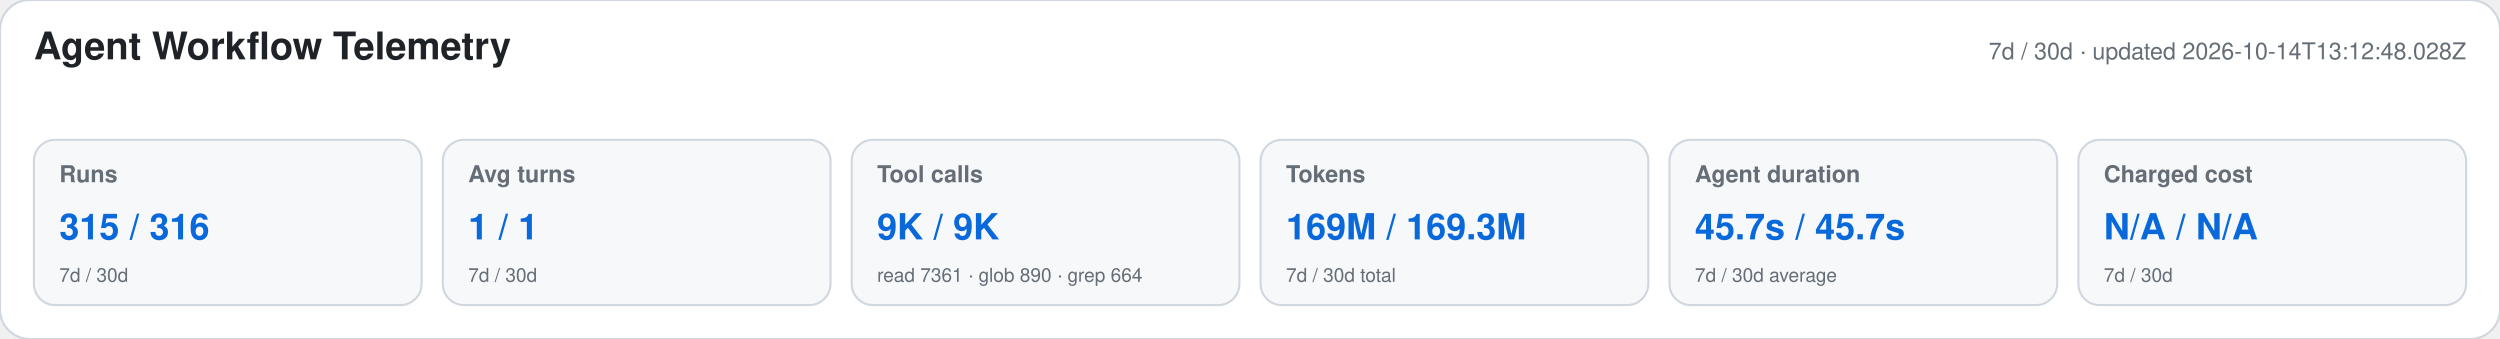
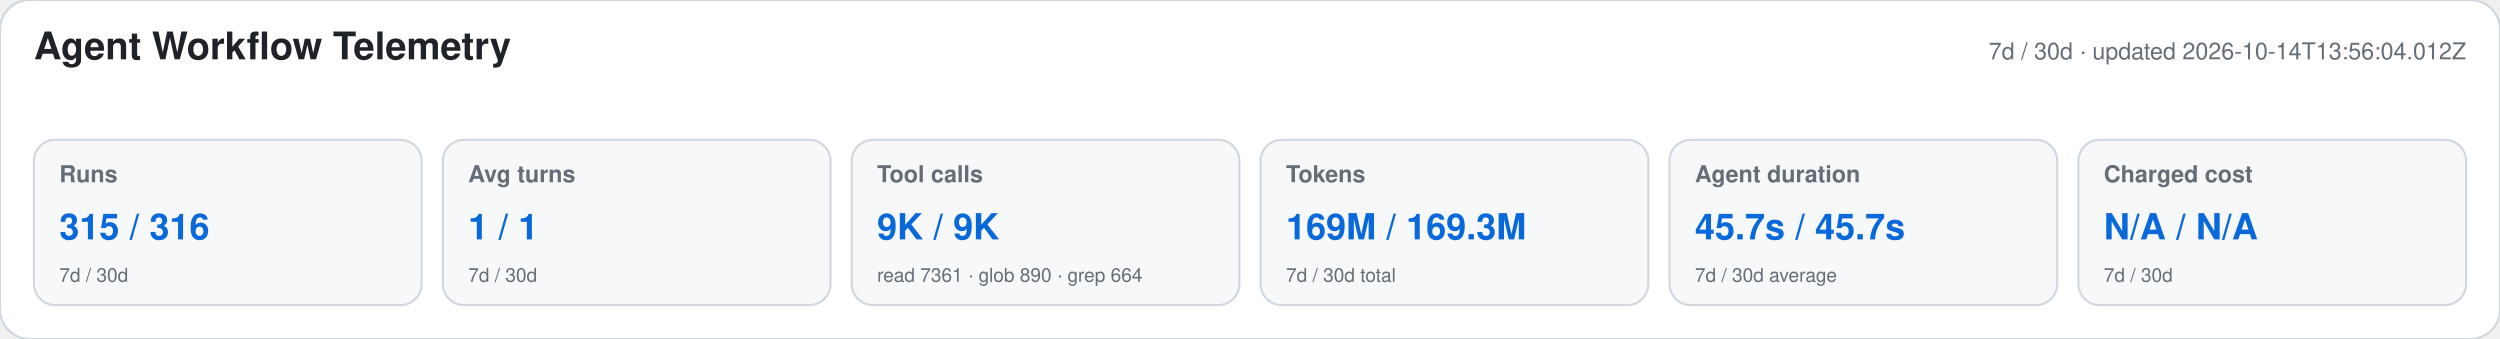
<svg xmlns="http://www.w3.org/2000/svg" width="1180" height="160" viewBox="0 0 1180 160" role="img" aria-labelledby="title desc">
  <style>text{font-family:-apple-system,BlinkMacSystemFont,"Segoe UI",Helvetica,Arial,sans-serif}.heading{font-size:18px;font-weight:650;fill:#1f2328}.meta,.label,.secondary{fill:#656d76}.meta,.label{font-size:11px}.label{font-weight:600}.primary{font-size:17px;font-weight:700;fill:#0969da}.secondary{font-size:9px}</style>
  <rect width="1180" height="160" rx="14" fill="#ffffff" stroke="#d0d7de" />
  <text x="16" y="28" class="heading">Agent Workflow Telemetry</text>
-   <text x="1164" y="28" text-anchor="end" class="meta">7d / 30d · updated 2026-10-14T13:12:48.028Z</text>
+   <text x="1164" y="28" text-anchor="end" class="meta">7d / 30d · updated 2026-10-14T13:56:04.012Z</text>
  <g>
    <rect x="16" y="66" width="183" height="78" rx="10" fill="#f6f8fa" stroke="#d0d7de" />
    <text x="28" y="86" class="label">Runs</text>
    <text x="28" y="113" class="primary">315 / 316</text>
    <text x="28" y="133" class="secondary">7d / 30d</text>
  </g>
  <g>
    <rect x="209" y="66" width="183" height="78" rx="10" fill="#f6f8fa" stroke="#d0d7de" />
    <text x="221" y="86" class="label">Avg turns</text>
    <text x="221" y="113" class="primary">1 / 1</text>
    <text x="221" y="133" class="secondary">7d / 30d</text>
  </g>
  <g>
    <rect x="402" y="66" width="183" height="78" rx="10" fill="#f6f8fa" stroke="#d0d7de" />
    <text x="414" y="86" class="label">Tool calls</text>
    <text x="414" y="113" class="primary">9K / 9K</text>
    <text x="414" y="133" class="secondary">read 7361 · glob 890 · grep 664</text>
  </g>
  <g>
    <rect x="595" y="66" width="183" height="78" rx="10" fill="#f6f8fa" stroke="#d0d7de" />
    <text x="607" y="86" class="label">Tokens</text>
    <text x="607" y="113" class="primary">169M / 169.3M</text>
    <text x="607" y="133" class="secondary">7d / 30d total</text>
  </g>
  <g>
    <rect x="788" y="66" width="183" height="78" rx="10" fill="#f6f8fa" stroke="#d0d7de" />
    <text x="800" y="86" class="label">Agent duration</text>
    <text x="800" y="113" class="primary">45.7s / 45.7s</text>
    <text x="800" y="133" class="secondary">7d / 30d average</text>
  </g>
  <g>
    <rect x="981" y="66" width="183" height="78" rx="10" fill="#f6f8fa" stroke="#d0d7de" />
    <text x="993" y="86" class="label">Charged cost</text>
    <text x="993" y="113" class="primary">N/A / N/A</text>
    <text x="993" y="133" class="secondary">7d / 30d</text>
  </g>
</svg>
